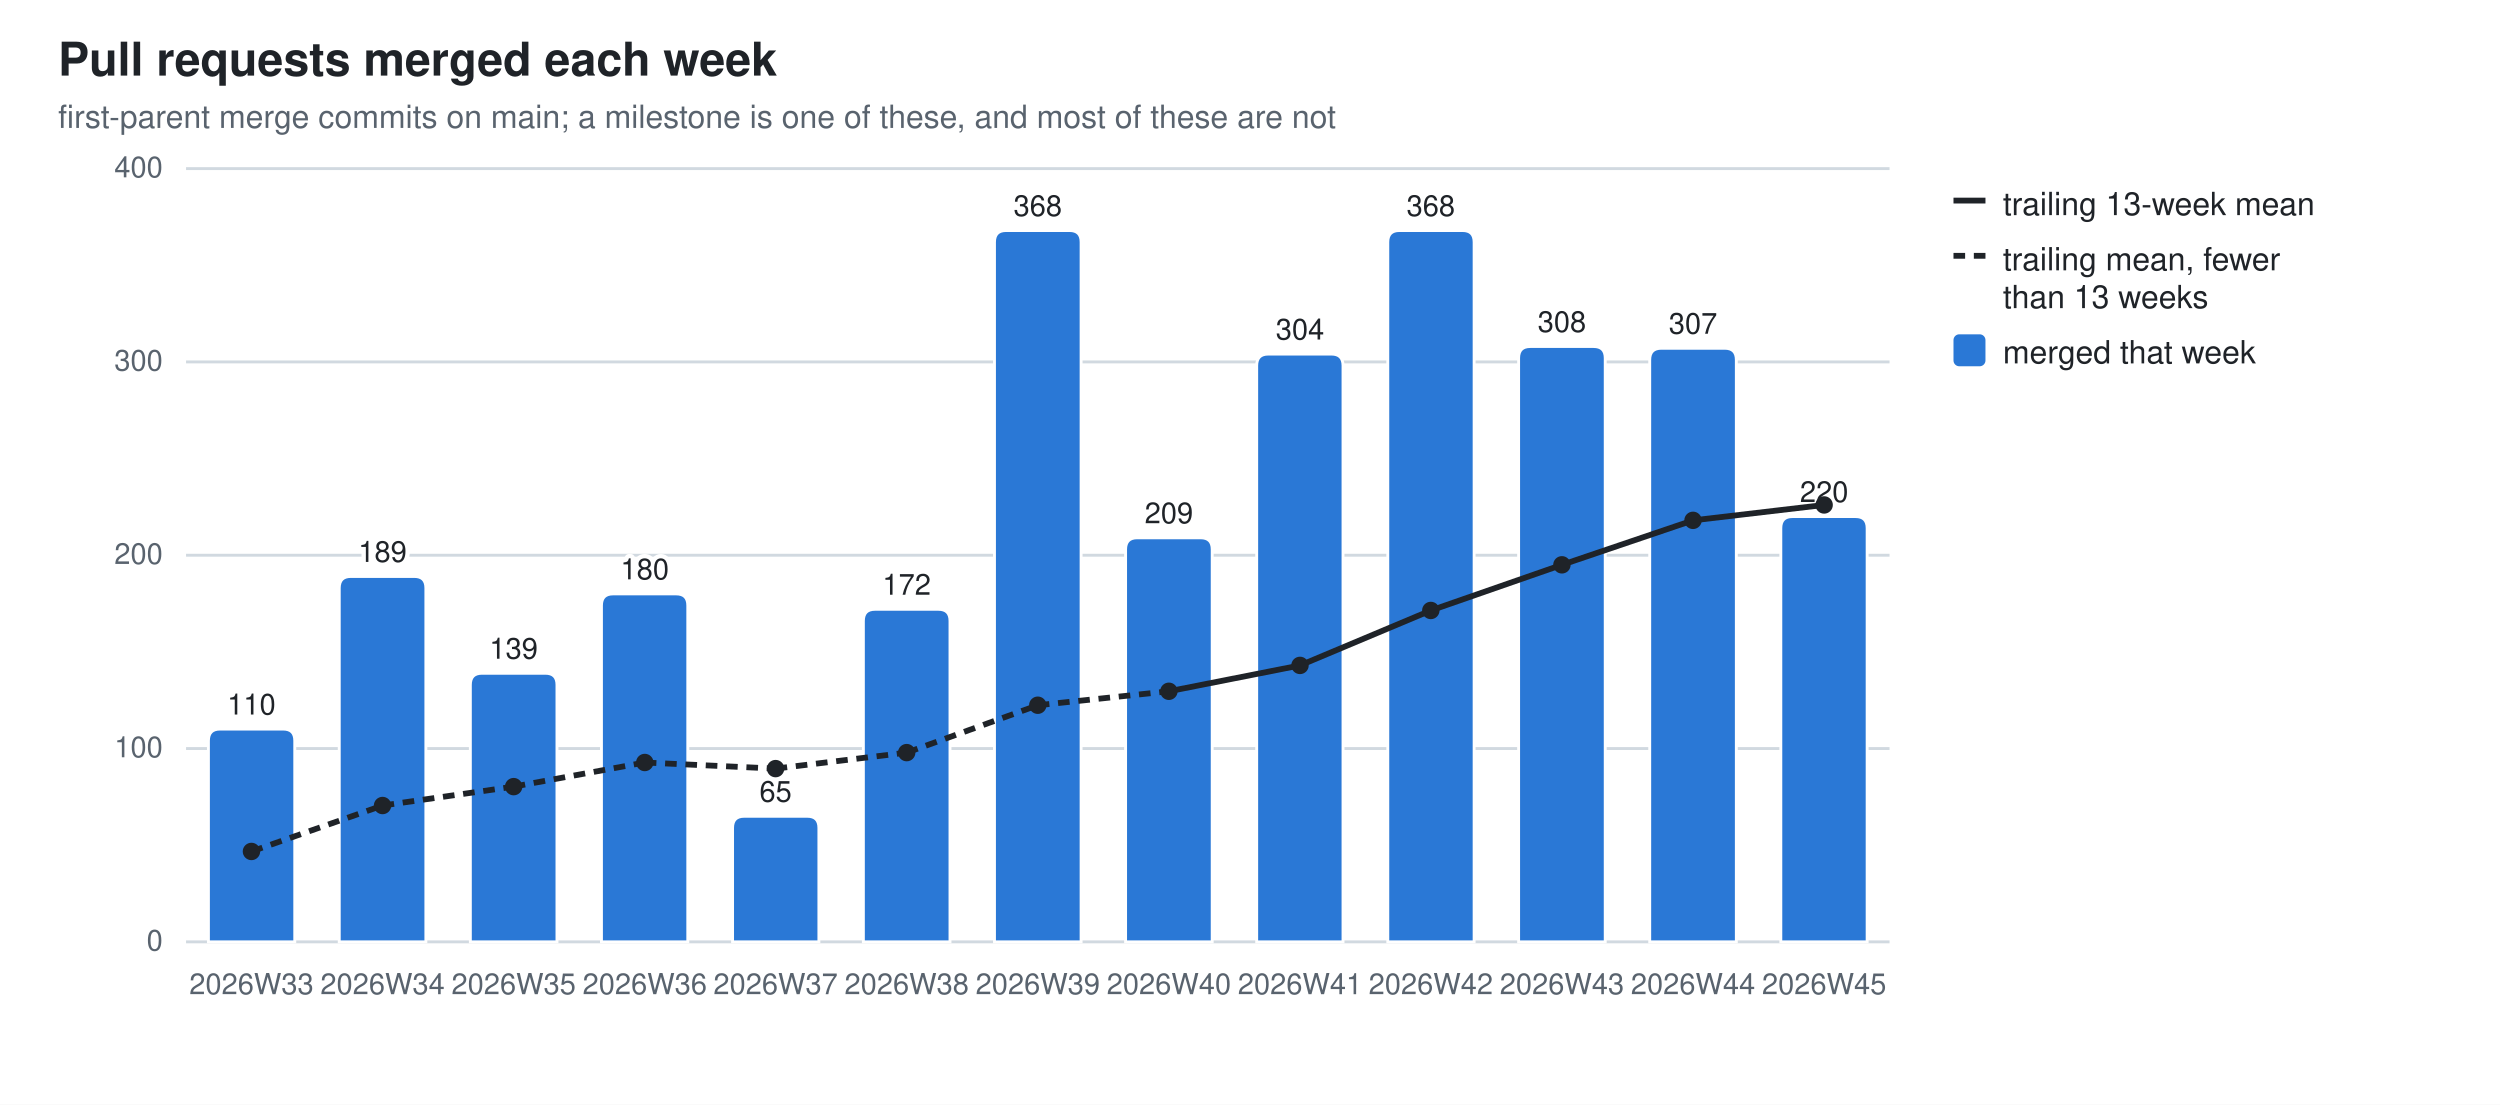
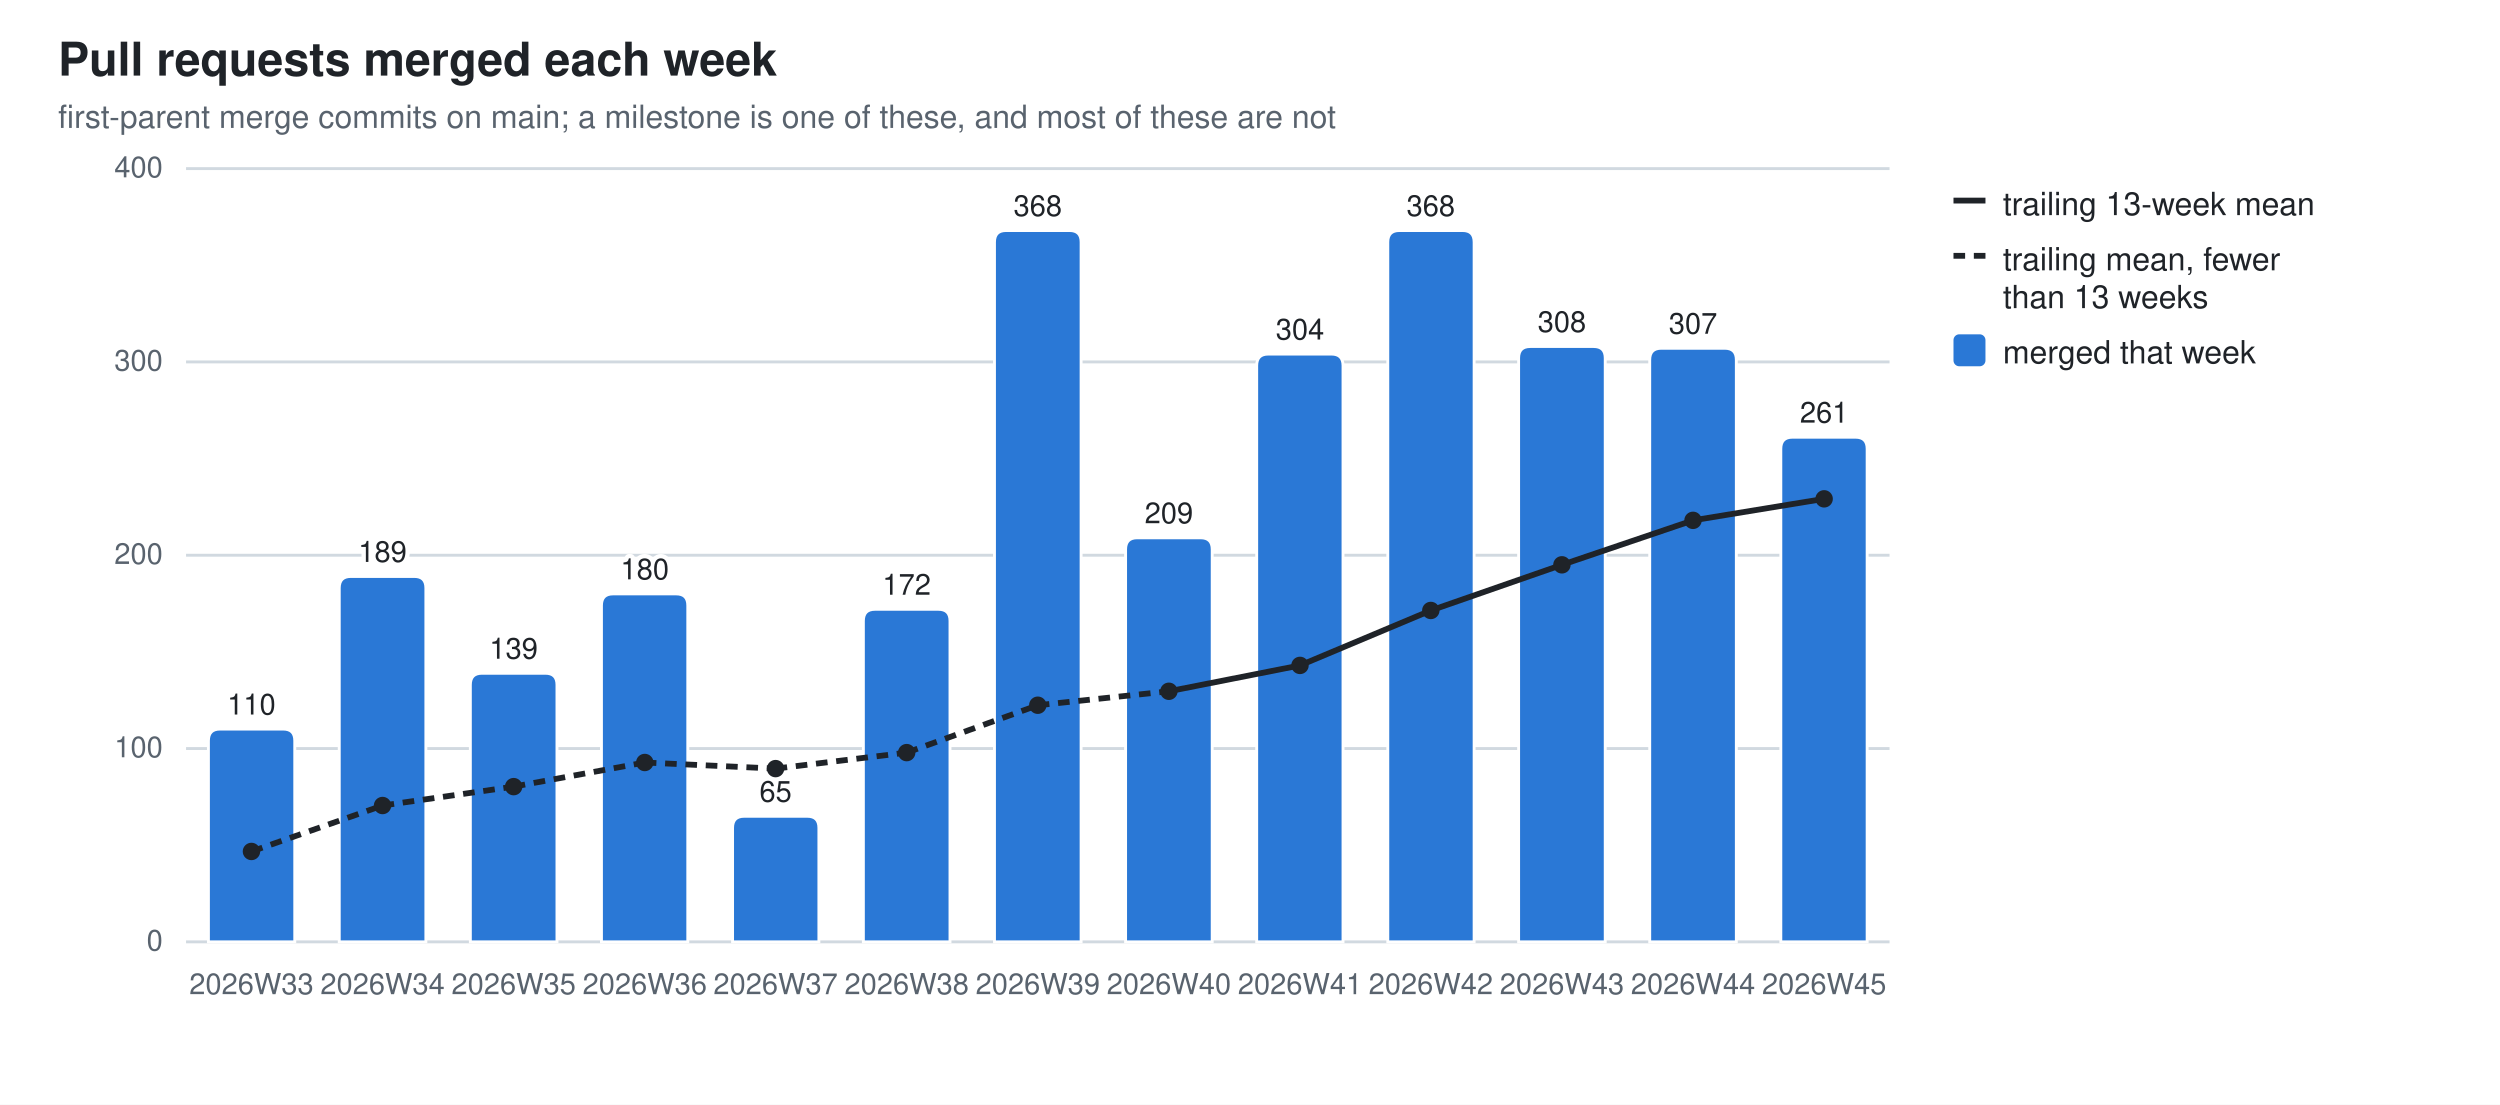
<svg xmlns="http://www.w3.org/2000/svg" width="860" height="380" viewBox="0 0 860 380" role="img" aria-label="Pull requests merged each week">
  <style>
  .bg{fill:#ffffff} .fg{fill:#1f2328} .mut{fill:#59636e} .grid{stroke:#d1d9e0}
  .seg{stroke:#ffffff;stroke-width:1} .tr{stroke:#1f2328;fill:none} .trd{fill:#1f2328}
  .val{paint-order:stroke;stroke:#ffffff;stroke-width:3px;stroke-linejoin:round}
  .s0{fill:#2a78d6}
  @media (prefers-color-scheme: dark){
    .bg{fill:#0d1117} .fg{fill:#e6edf3} .mut{fill:#9198a1} .grid{stroke:#30363d}
    .seg{stroke:#0d1117} .val{stroke:#0d1117} .tr{stroke:#e6edf3} .trd{fill:#e6edf3} .s0{fill:#3987e5}}
  text{font-family:-apple-system,BlinkMacSystemFont,"Segoe UI",Helvetica,Arial,sans-serif}
</style>
  <rect class="bg" width="860" height="380" />
  <text class="fg" x="20" y="26" font-size="16" font-weight="600">Pull requests merged each week</text>
  <text class="mut" x="20" y="44" font-size="11">first-parent merge commits on main; a milestone is one of these, and most of these are not</text>
  <line class="grid" x1="64" y1="324.0" x2="650.0" y2="324.0" stroke-width="1" />
  <text class="mut" x="56" y="327.0" font-size="10" text-anchor="end">0</text>
  <line class="grid" x1="64" y1="257.5" x2="650.0" y2="257.5" stroke-width="1" />
  <text class="mut" x="56" y="260.5" font-size="10" text-anchor="end">100</text>
  <line class="grid" x1="64" y1="191.0" x2="650.0" y2="191.0" stroke-width="1" />
  <text class="mut" x="56" y="194.0" font-size="10" text-anchor="end">200</text>
  <line class="grid" x1="64" y1="124.5" x2="650.0" y2="124.5" stroke-width="1" />
  <text class="mut" x="56" y="127.5" font-size="10" text-anchor="end">300</text>
  <line class="grid" x1="64" y1="58.0" x2="650.0" y2="58.0" stroke-width="1" />
  <text class="mut" x="56" y="61.0" font-size="10" text-anchor="end">400</text>
  <path class="seg s0" d="M71.7,324.0 V254.8 Q71.7,250.8 75.7,250.8 H97.4 Q101.4,250.8 101.4,254.8 V324.0 Z" />
  <text class="mut" x="86.5" y="342" font-size="10" text-anchor="middle">2026W33</text>
  <text class="fg val" x="86.5" y="245.8" font-size="10" text-anchor="middle">110</text>
  <path class="seg s0" d="M116.7,324.0 V202.3 Q116.7,198.3 120.7,198.3 H142.5 Q146.5,198.3 146.5,202.3 V324.0 Z" />
  <text class="mut" x="131.6" y="342" font-size="10" text-anchor="middle">2026W34</text>
  <text class="fg val" x="131.6" y="193.3" font-size="10" text-anchor="middle">189</text>
  <path class="seg s0" d="M161.8,324.0 V235.6 Q161.8,231.6 165.8,231.6 H187.6 Q191.6,231.6 191.6,235.6 V324.0 Z" />
  <text class="mut" x="176.7" y="342" font-size="10" text-anchor="middle">2026W35</text>
  <text class="fg val" x="176.7" y="226.6" font-size="10" text-anchor="middle">139</text>
  <path class="seg s0" d="M206.9,324.0 V208.3 Q206.9,204.3 210.9,204.3 H232.6 Q236.6,204.3 236.6,208.3 V324.0 Z" />
  <text class="mut" x="221.8" y="342" font-size="10" text-anchor="middle">2026W36</text>
  <text class="fg val" x="221.8" y="199.3" font-size="10" text-anchor="middle">180</text>
  <path class="seg s0" d="M252.0,324.0 V284.8 Q252.0,280.8 256.0,280.8 H277.7 Q281.7,280.8 281.7,284.8 V324.0 Z" />
  <text class="mut" x="266.8" y="342" font-size="10" text-anchor="middle">2026W37</text>
  <text class="fg val" x="266.8" y="275.8" font-size="10" text-anchor="middle">65</text>
  <path class="seg s0" d="M297.0,324.0 V213.6 Q297.0,209.6 301.0,209.6 H322.8 Q326.8,209.6 326.8,213.6 V324.0 Z" />
  <text class="mut" x="311.9" y="342" font-size="10" text-anchor="middle">2026W38</text>
  <text class="fg val" x="311.9" y="204.6" font-size="10" text-anchor="middle">172</text>
  <path class="seg s0" d="M342.1,324.0 V83.3 Q342.1,79.3 346.1,79.3 H367.9 Q371.9,79.3 371.9,83.3 V324.0 Z" />
  <text class="mut" x="357.0" y="342" font-size="10" text-anchor="middle">2026W39</text>
  <text class="fg val" x="357.0" y="74.3" font-size="10" text-anchor="middle">368</text>
  <path class="seg s0" d="M387.2,324.0 V189.0 Q387.2,185.0 391.2,185.0 H413.0 Q417.0,185.0 417.0,189.0 V324.0 Z" />
  <text class="mut" x="402.1" y="342" font-size="10" text-anchor="middle">2026W40</text>
  <text class="fg val" x="402.1" y="180.0" font-size="10" text-anchor="middle">209</text>
  <path class="seg s0" d="M432.3,324.0 V125.8 Q432.3,121.8 436.3,121.8 H458.0 Q462.0,121.8 462.0,125.8 V324.0 Z" />
  <text class="mut" x="447.2" y="342" font-size="10" text-anchor="middle">2026W41</text>
  <text class="fg val" x="447.2" y="116.8" font-size="10" text-anchor="middle">304</text>
  <path class="seg s0" d="M477.4,324.0 V83.3 Q477.4,79.3 481.4,79.3 H503.1 Q507.1,79.3 507.1,83.3 V324.0 Z" />
  <text class="mut" x="492.2" y="342" font-size="10" text-anchor="middle">2026W42</text>
  <text class="fg val" x="492.2" y="74.3" font-size="10" text-anchor="middle">368</text>
  <path class="seg s0" d="M522.4,324.0 V123.2 Q522.4,119.2 526.4,119.2 H548.2 Q552.2,119.2 552.2,123.2 V324.0 Z" />
  <text class="mut" x="537.3" y="342" font-size="10" text-anchor="middle">2026W43</text>
  <text class="fg val" x="537.3" y="114.2" font-size="10" text-anchor="middle">308</text>
  <path class="seg s0" d="M567.5,324.0 V123.8 Q567.5,119.8 571.5,119.8 H593.3 Q597.3,119.8 597.3,123.8 V324.0 Z" />
  <text class="mut" x="582.4" y="342" font-size="10" text-anchor="middle">2026W44</text>
  <text class="fg val" x="582.4" y="114.8" font-size="10" text-anchor="middle">307</text>
-   <path class="seg s0" d="M612.6,324.0 V181.7 Q612.6,177.7 616.6,177.7 H638.3 Q642.3,177.7 642.3,181.7 V324.0 Z" />
+   <path class="seg s0" d="M612.6,324.0 V154.4 Q612.6,150.4 616.6,150.4 H638.3 Q642.3,150.4 642.3,154.4 V324.0 Z" />
  <text class="mut" x="627.5" y="342" font-size="10" text-anchor="middle">2026W45</text>
-   <text class="fg val" x="627.5" y="172.7" font-size="10" text-anchor="middle">220</text>
+   <text class="fg val" x="627.5" y="145.4" font-size="10" text-anchor="middle">261</text>
  <line class="tr" x1="86.5" y1="292.9" x2="131.6" y2="277.1" stroke-width="2" stroke-dasharray="4 3" />
  <line class="tr" x1="131.6" y1="277.1" x2="176.7" y2="270.6" stroke-width="2" stroke-dasharray="4 3" />
  <line class="tr" x1="176.7" y1="270.6" x2="221.8" y2="262.3" stroke-width="2" stroke-dasharray="4 3" />
  <line class="tr" x1="221.8" y1="262.3" x2="266.8" y2="264.4" stroke-width="2" stroke-dasharray="4 3" />
  <line class="tr" x1="266.8" y1="264.4" x2="311.9" y2="258.9" stroke-width="2" stroke-dasharray="4 3" />
  <line class="tr" x1="311.9" y1="258.9" x2="357.0" y2="242.6" stroke-width="2" stroke-dasharray="4 3" />
  <line class="tr" x1="357.0" y1="242.6" x2="402.1" y2="237.8" stroke-width="2" stroke-dasharray="4 3" />
  <line class="tr" x1="402.1" y1="237.8" x2="447.2" y2="228.9" stroke-width="2" />
  <line class="tr" x1="447.2" y1="228.9" x2="492.2" y2="210.0" stroke-width="2" />
  <line class="tr" x1="492.2" y1="210.0" x2="537.3" y2="194.3" stroke-width="2" />
  <line class="tr" x1="537.3" y1="194.3" x2="582.4" y2="179.0" stroke-width="2" />
-   <line class="tr" x1="582.4" y1="179.0" x2="627.5" y2="173.7" stroke-width="2" />
+   <line class="tr" x1="582.4" y1="179.0" x2="627.5" y2="171.6" stroke-width="2" />
  <circle class="trd" cx="86.5" cy="292.9" r="3" />
  <circle class="trd" cx="131.6" cy="277.1" r="3" />
  <circle class="trd" cx="176.7" cy="270.6" r="3" />
  <circle class="trd" cx="221.8" cy="262.3" r="3" />
  <circle class="trd" cx="266.8" cy="264.4" r="3" />
  <circle class="trd" cx="311.9" cy="258.9" r="3" />
  <circle class="trd" cx="357.0" cy="242.6" r="3" />
  <circle class="trd" cx="402.1" cy="237.8" r="3" />
  <circle class="trd" cx="447.2" cy="228.9" r="3" />
  <circle class="trd" cx="492.2" cy="210.0" r="3" />
  <circle class="trd" cx="537.3" cy="194.3" r="3" />
  <circle class="trd" cx="582.4" cy="179.0" r="3" />
-   <circle class="trd" cx="627.5" cy="173.7" r="3" />
+   <circle class="trd" cx="627.5" cy="171.6" r="3" />
  <line class="tr" x1="672" y1="69" x2="683" y2="69" stroke-width="2" />
  <text class="fg" y="74" font-size="11">
    <tspan x="689" dy="0">trailing 13-week mean</tspan>
  </text>
  <line class="tr" x1="672" y1="88" x2="683" y2="88" stroke-width="2" stroke-dasharray="4 3" />
  <text class="fg" y="93" font-size="11">
    <tspan x="689" dy="0">trailing mean, fewer</tspan>
    <tspan x="689" dy="13">than 13 weeks</tspan>
  </text>
  <rect class="s0" x="672" y="115" width="11" height="11" rx="2" />
  <text class="fg" y="125" font-size="11">
    <tspan x="689" dy="0">merged that week</tspan>
  </text>
</svg>
